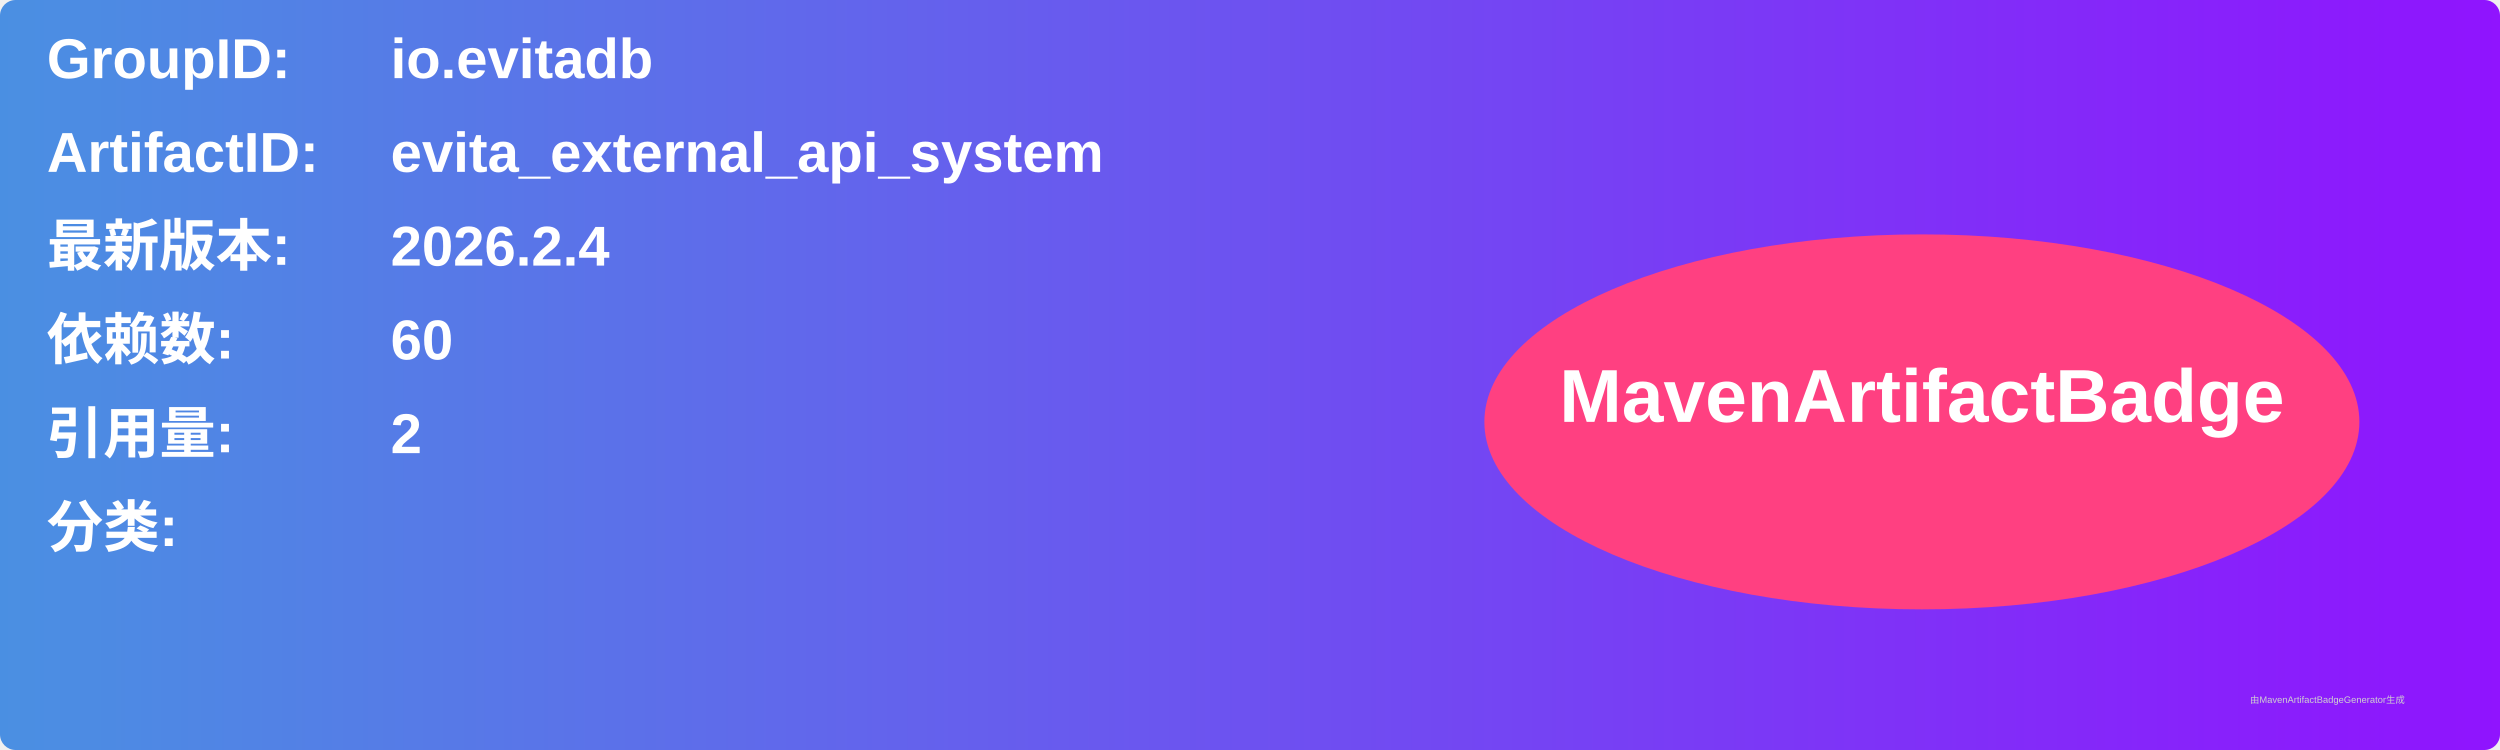
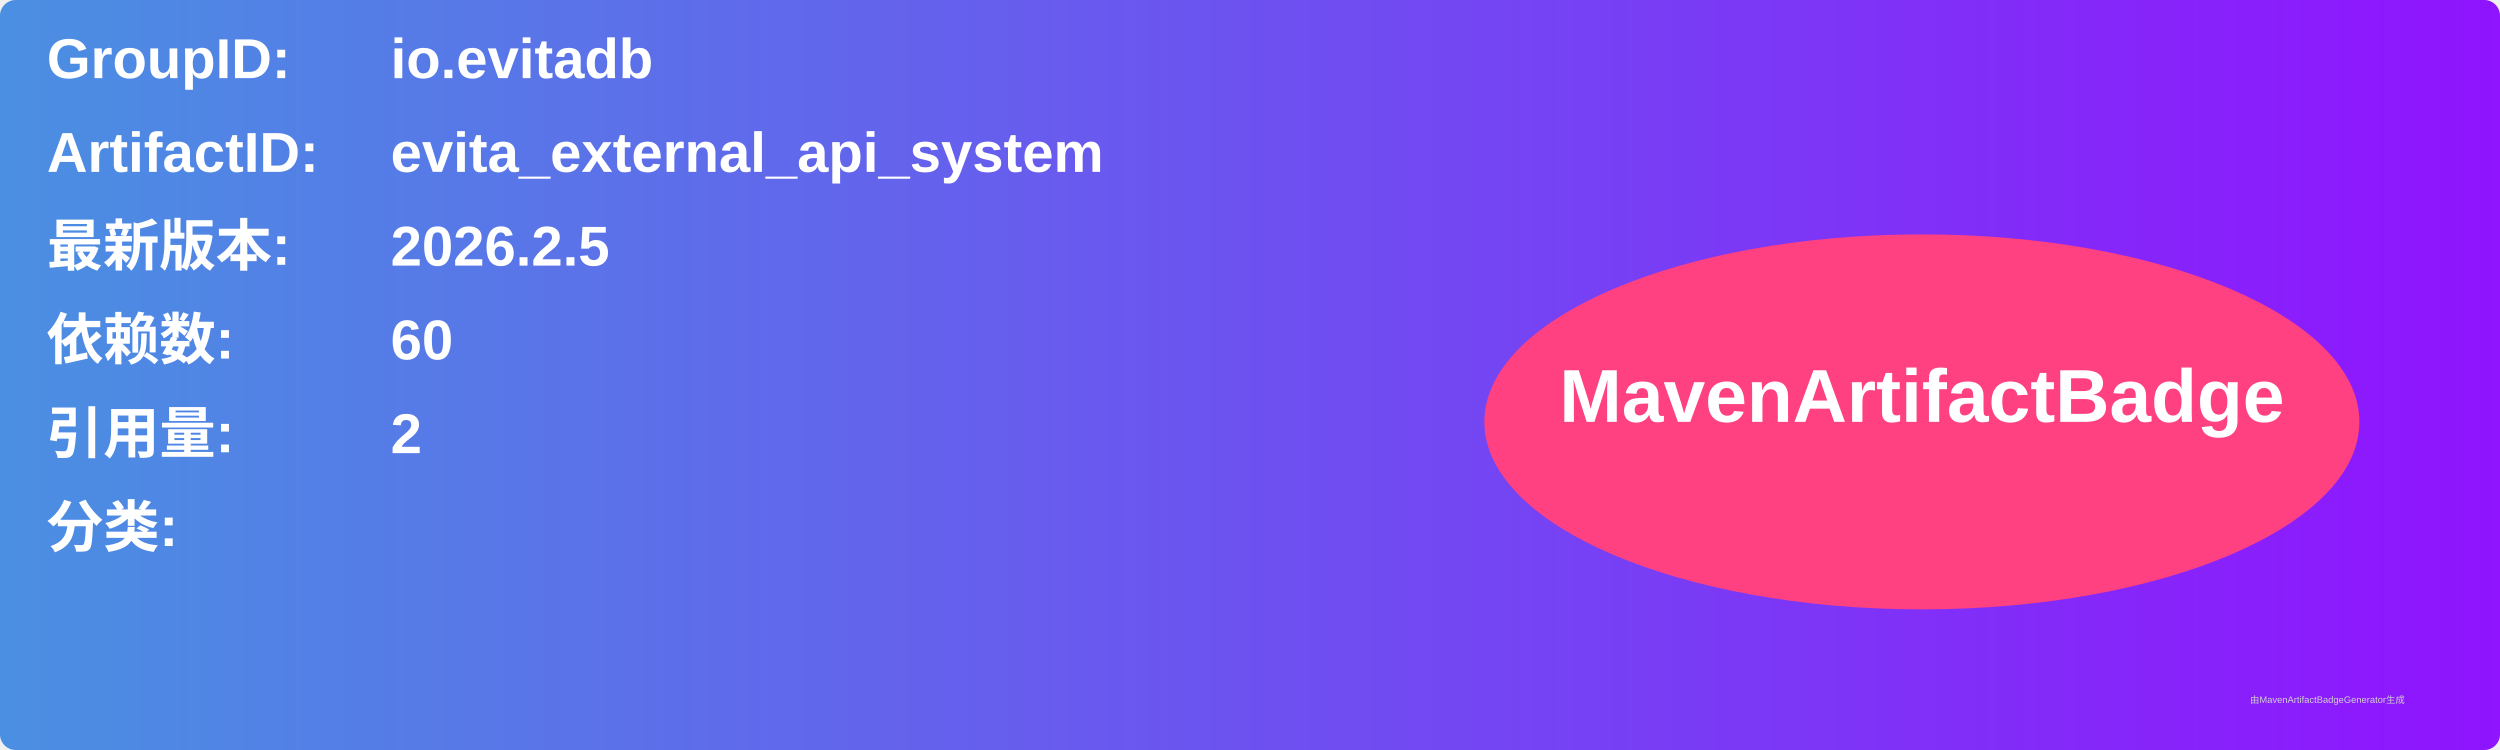
<svg xmlns="http://www.w3.org/2000/svg" width="800" height="240" viewBox="0 0 800 240">
  <linearGradient id="grad" x1="0%" y1="0%" x2="100%" y2="0%">
    <stop offset="0%" stop-color="#4a90e2" />
    <stop offset="100%" stop-color="#9013fe" />
  </linearGradient>
  <rect width="100%" height="100%" rx="5" ry="5" fill="url(#grad)" />
  <g transform="translate(15, 15)">
    <text x="0" y="10" font-family="Arial" font-size="18" fill="white" font-weight="bold" width="260">GroupID:</text>
    <text x="110" y="10" font-family="Arial" font-size="18" fill="white" font-weight="bold" width="460">io.evitadb</text>
    <text x="0" y="40" font-family="Arial" font-size="18" fill="white" font-weight="bold" width="260">ArtifactID:</text>
    <text x="110" y="40" font-family="Arial" font-size="18" fill="white" font-weight="bold" width="460">evita_external_api_system</text>
    <text x="0" y="70" font-family="Arial" font-size="18" fill="white" font-weight="bold">最新版本:</text>
    <text x="110" y="70" font-family="Arial" font-size="18" fill="white" font-weight="bold">
-       <tspan font-weight="bold">2026.2.4</tspan>
+       <tspan font-weight="bold">2026.2.5</tspan>
    </text>
    <text x="0" y="100" font-family="Arial" font-size="18" fill="white" font-weight="bold">依赖数: </text>
    <text x="110" y="100" font-family="Arial" font-size="18" fill="white">
      <tspan font-weight="bold">60</tspan>
    </text>
    <text x="0" y="130" font-family="Arial" font-size="18" fill="white" font-weight="bold">引用量: </text>
    <text x="110" y="130" font-family="Arial" font-size="18" fill="white">
      <tspan font-weight="bold">2</tspan>
    </text>
    <text x="0" y="160" font-family="Arial" font-size="18" fill="white" font-weight="bold">分类:</text>
    <text x="10" y="190" font-family="Arial" font-size="10" fill="white">
      <tspan font-weight="bold" />
    </text>
    <ellipse cx="600" cy="120" rx="140" ry="60" fill="#ff4081" />
    <text x="600" y="120" text-anchor="middle" font-family="Arial" font-size="24" fill="white" font-weight="bold">MavenArtifactBadge</text>
  </g>
  <text x="720" y="225" font-family="Arial" font-size="3" fill="#d0d0d0">由MavenArtifactBadgeGenerator生成</text>
</svg>
